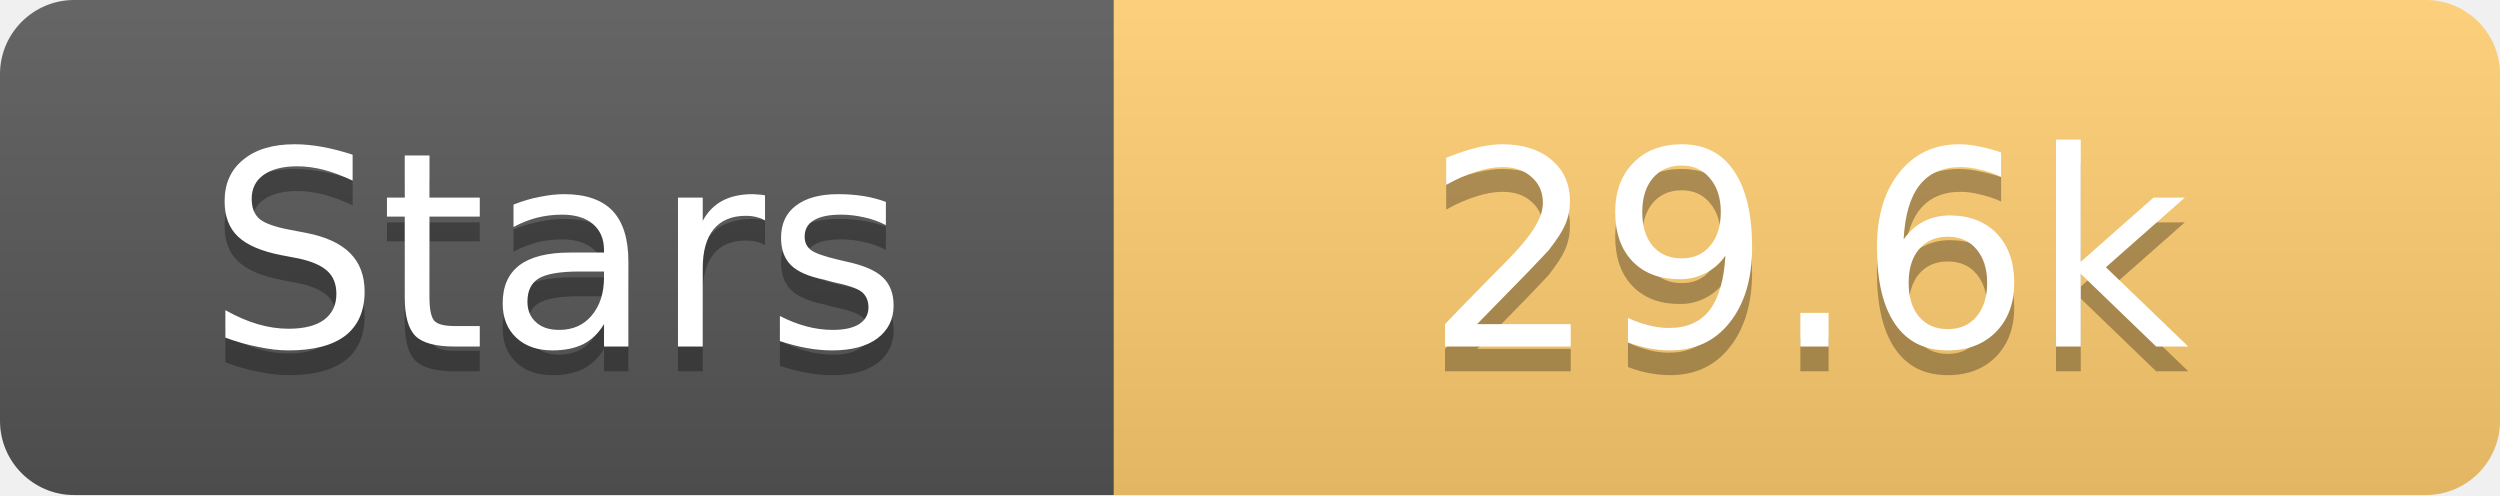
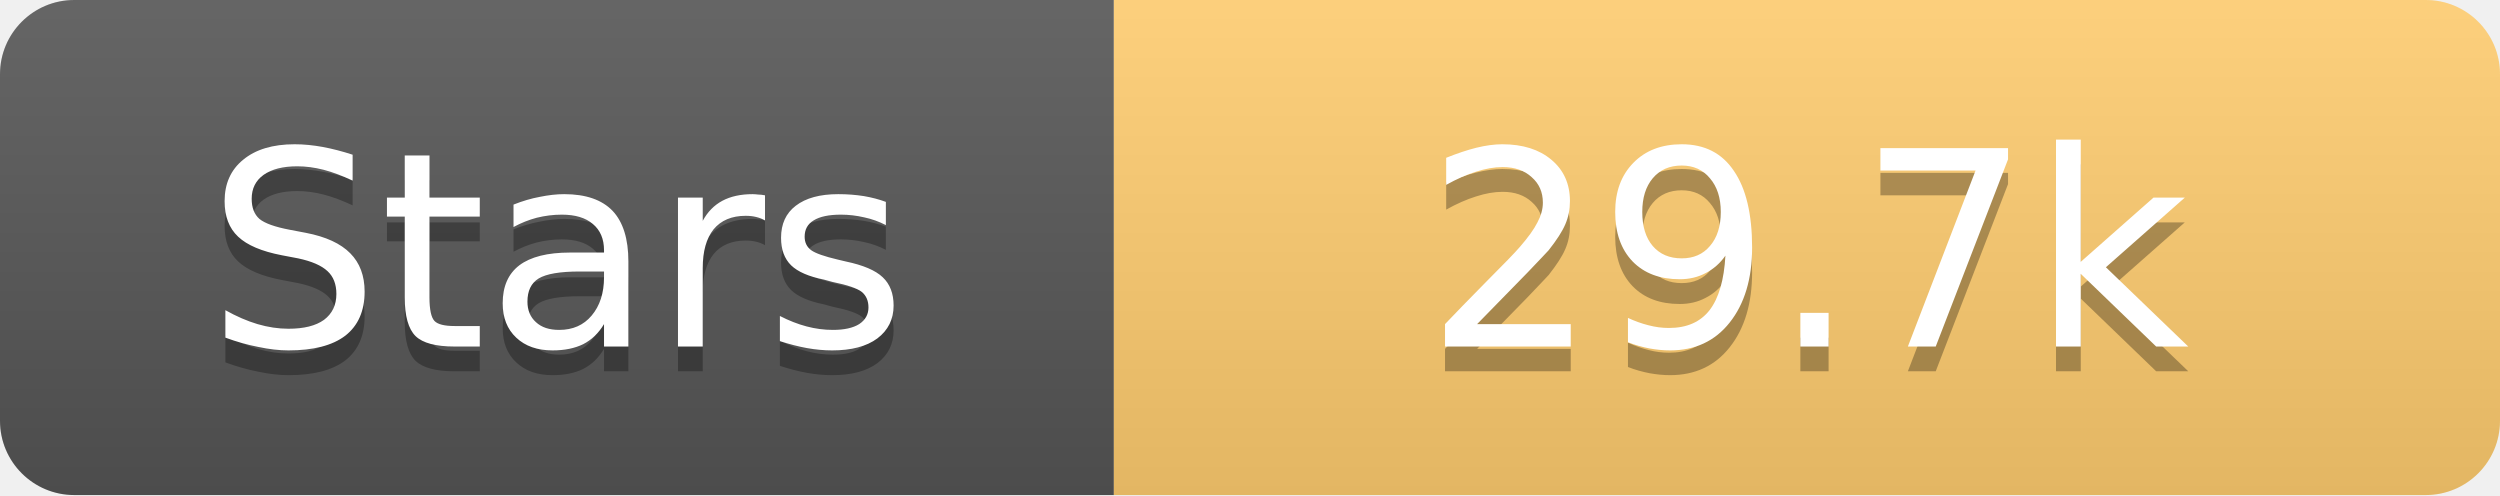
<svg xmlns="http://www.w3.org/2000/svg" width="101" height="20">
  <linearGradient id="s" x2="0" y2="100%">
    <stop offset="0" stop-color="#fff" stop-opacity=".1" />
    <stop offset="1" stop-opacity=".1" />
  </linearGradient>
  <clipPath id="r">
    <rect width="101" height="20" rx="3" fill="#fff" />
  </clipPath>
  <g clip-path="url(#r)">
    <rect width="45" height="20" fill="#555" />
    <rect x="45" width="56" height="20" fill="#fdcb6e" />
    <rect width="101" height="20" fill="url(#s)" />
  </g>
  <g fill="#fff" text-anchor="middle" font-family="Verdana,Geneva,DejaVu Sans,sans-serif" text-rendering="geometricPrecision" font-size="11">
    <text x="22.5" y="15" fill="#010101" fill-opacity=".3">Stars</text>
    <text x="22.5" y="14">Stars</text>
-     <text x="73.0" y="15" fill="#010101" fill-opacity=".3">29.6k</text>
-     <text x="73.0" y="14">29.6k</text>
+     <text x="73.0" y="15" fill="#010101" fill-opacity=".3">29.7k</text>
+     <text x="73.0" y="14">29.7k</text>
  </g>
</svg>
